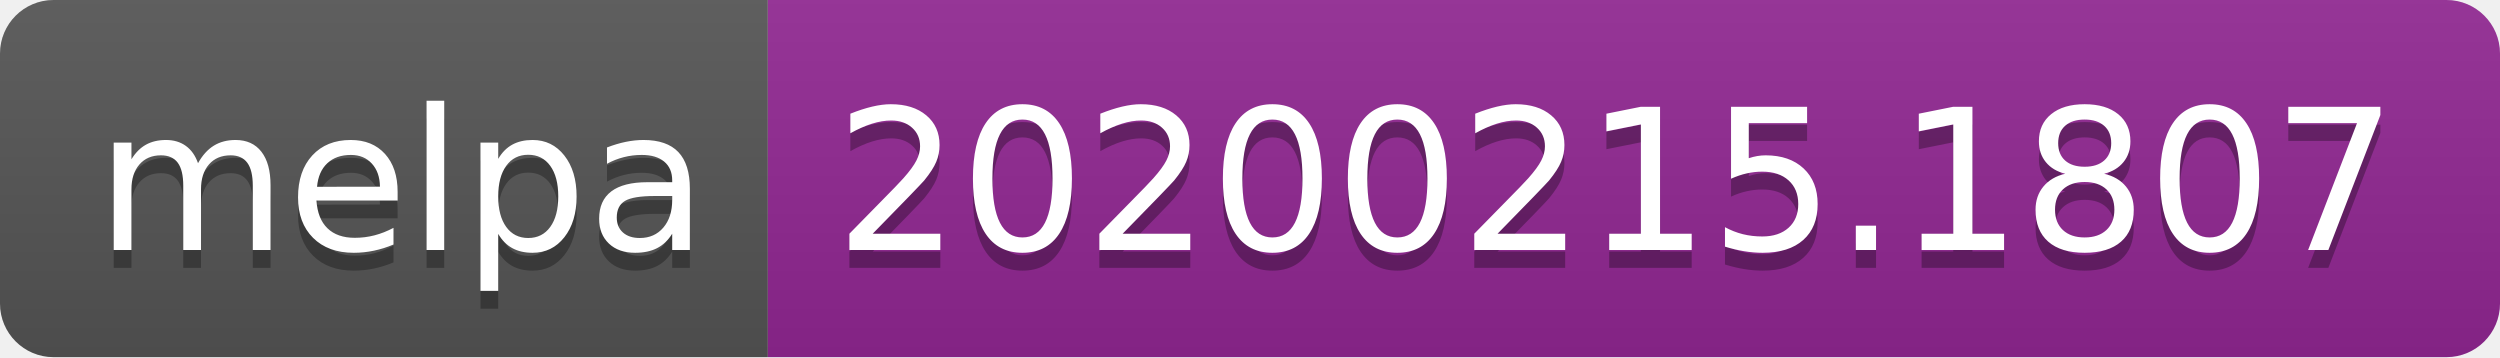
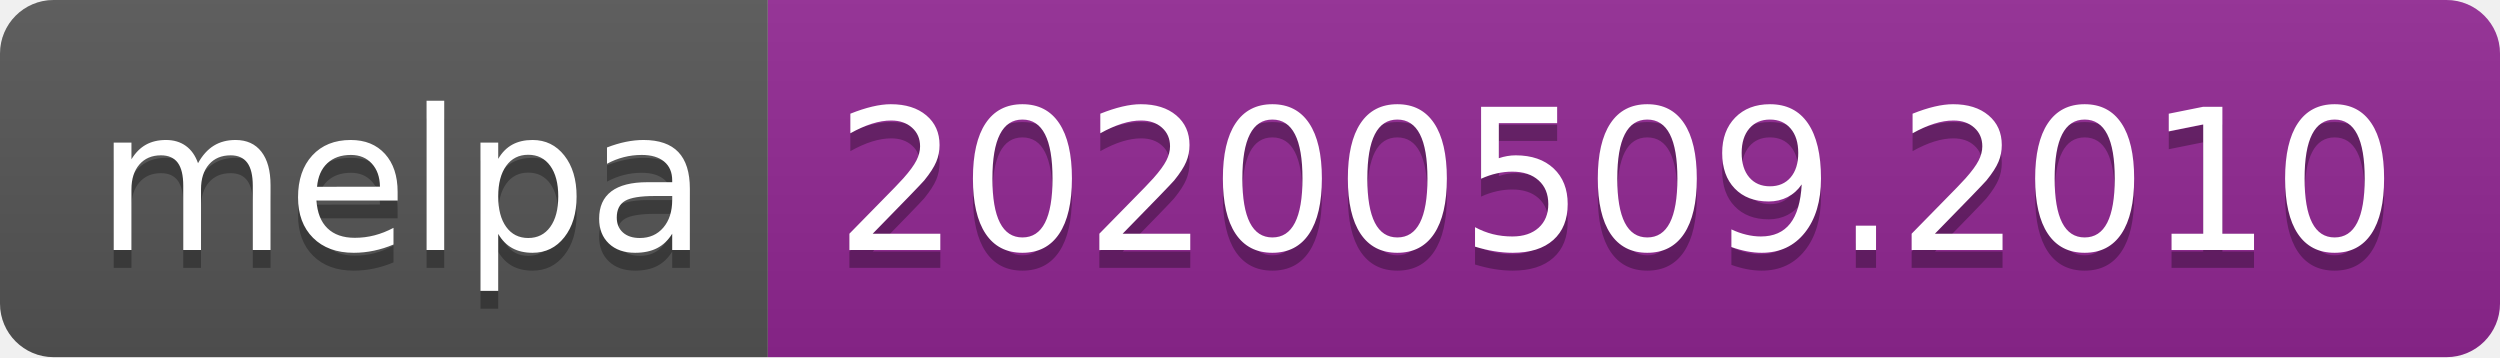
<svg xmlns="http://www.w3.org/2000/svg" width="140" height="20">
  <linearGradient id="s" x2="0" y2="100%">
    <stop offset="0" stop-color="#bbb" stop-opacity=".1" />
    <stop offset="1" stop-opacity=".1" />
  </linearGradient>
  <clipPath id="r">
    <rect width="140" height="20" rx="3" fill="#fff" />
  </clipPath>
  <g clip-path="url(#r)">
    <rect width="43" height="20" fill="#555" />
    <rect x="43" width="97" height="20" fill="#922793" />
    <rect width="140" height="20" fill="url(#s)" />
  </g>
  <g fill="#fff" text-anchor="middle" font-family="Verdana,Geneva,DejaVu Sans,sans-serif" text-rendering="geometricPrecision" font-size="110">
    <text x="225" y="150" fill="#010101" fill-opacity=".3" transform="scale(.1)" textLength="330">melpa</text>
    <text x="225" y="140" transform="scale(.1)" textLength="330">melpa</text>
-     <text x="905" y="150" fill="#010101" fill-opacity=".3" transform="scale(.1)" textLength="870">20200215.1807</text>
-     <text x="905" y="140" transform="scale(.1)" textLength="870">20200215.1807</text>
+     <text x="905" y="150" fill="#010101" fill-opacity=".3" transform="scale(.1)" textLength="870">20200509.2010</text>
+     <text x="905" y="140" transform="scale(.1)" textLength="870">20200509.2010</text>
  </g>
</svg>
